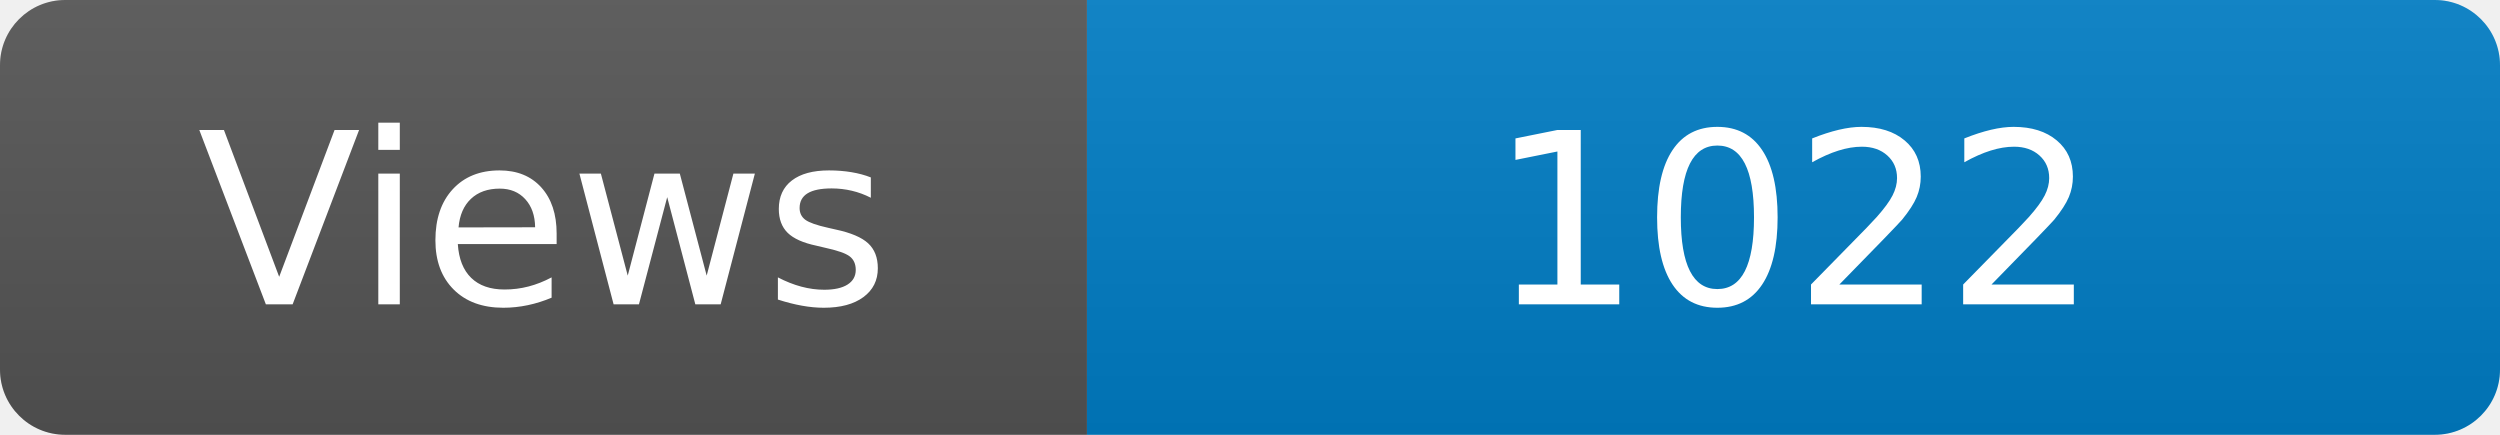
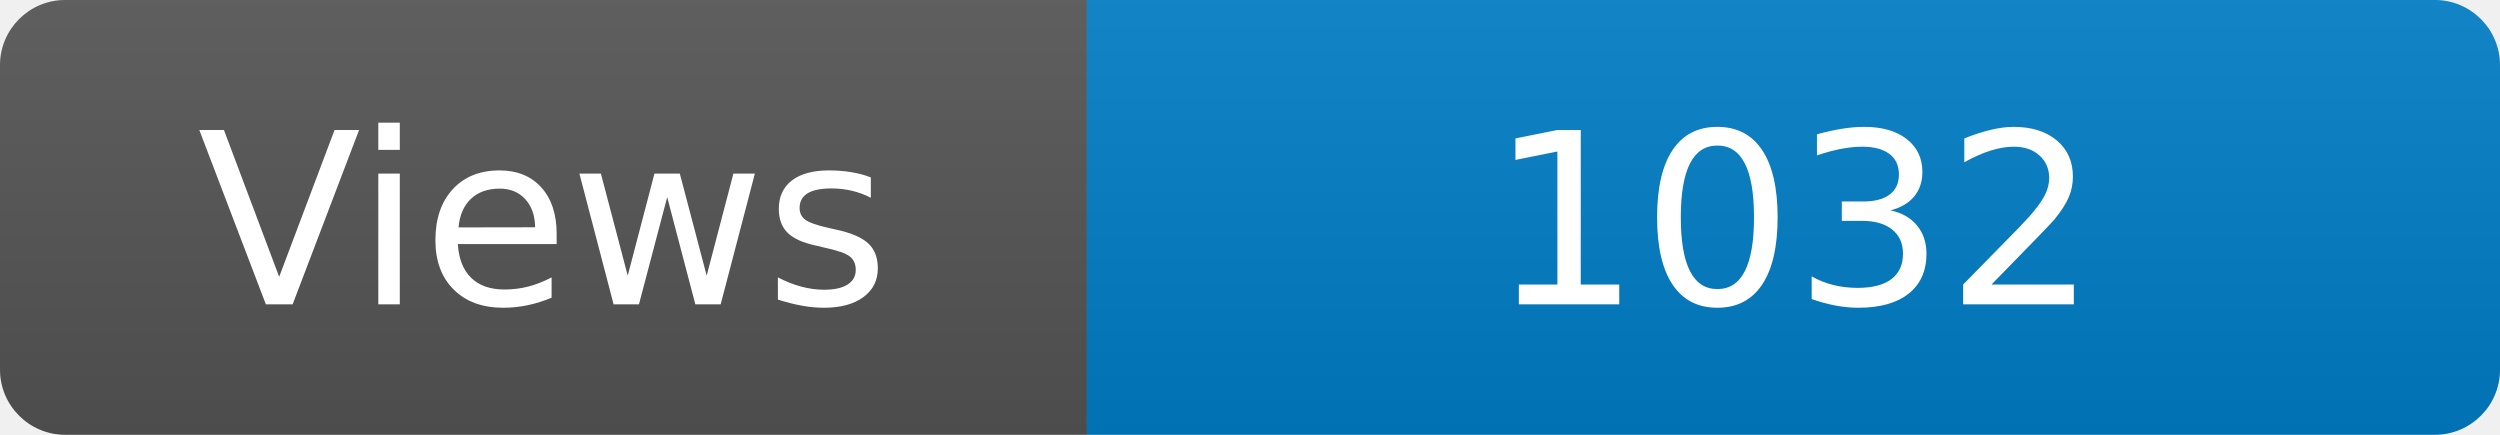
<svg xmlns="http://www.w3.org/2000/svg" width="115" height="20" role="img" aria-label="Maintained?: yes">
  <linearGradient id="s" x2="0" y2="100%">
    <stop offset="0" stop-color="#bbb" stop-opacity=".1" />
    <stop offset="1" stop-opacity=".1" />
  </linearGradient>
  <clipPath id="r">
    <rect width="115" height="20" rx="3" fill="#fff" />
  </clipPath>
  <g clip-path="url(#r)">
    <rect width="50" height="20" fill="#555" />
    <rect x="50" width="160" height="20" fill="#007ec6" />
    <rect width="115" height="20" fill="url(#s)" />
  </g>
  <g fill="#fff" text-anchor="middle" font-family="Verdana,Geneva,DejaVu Sans,sans-serif" font-size="110">
    <text x="250" y="140" transform="scale(.1)" fill="#fff">Views</text>
-     <text x="825" y="140" transform="scale(.1)" fill="#fff">1022</text>
+     <text x="825" y="140" transform="scale(.1)" fill="#fff">1032</text>
  </g>
</svg>
